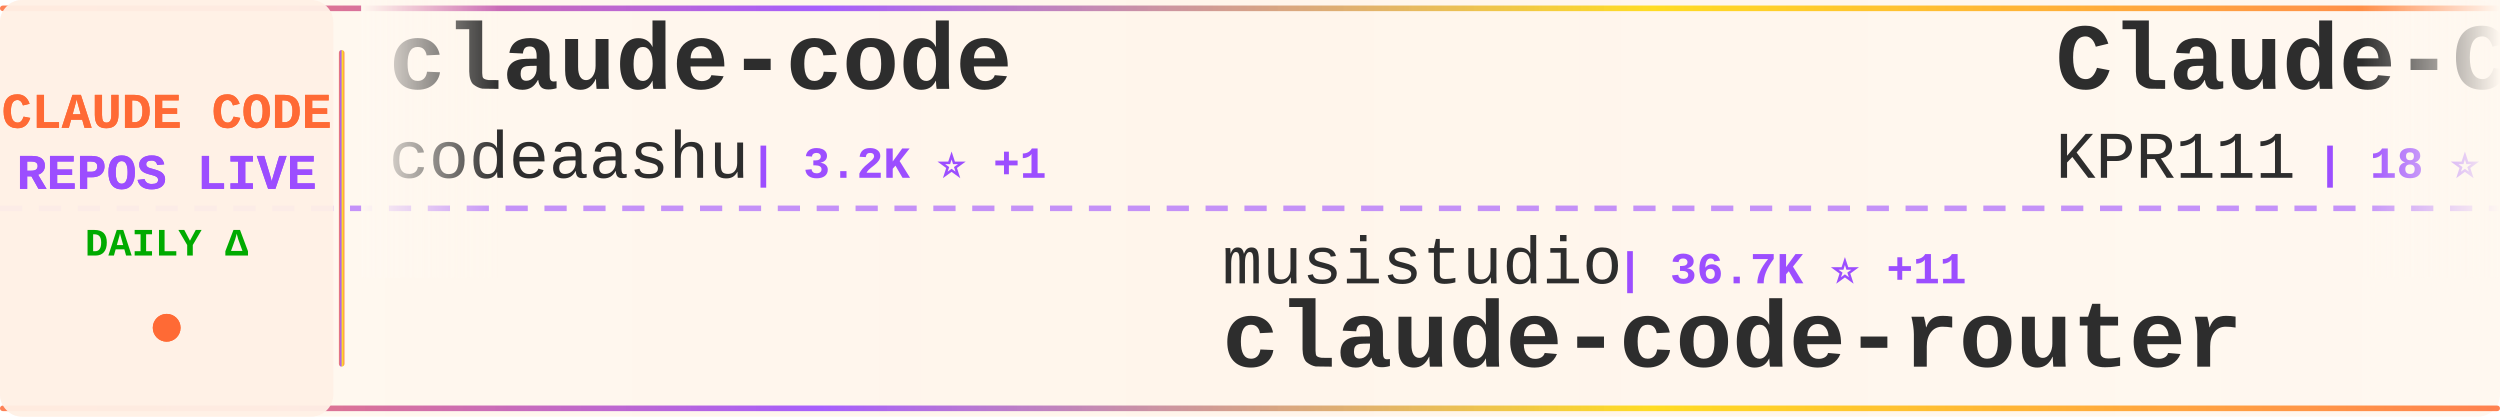
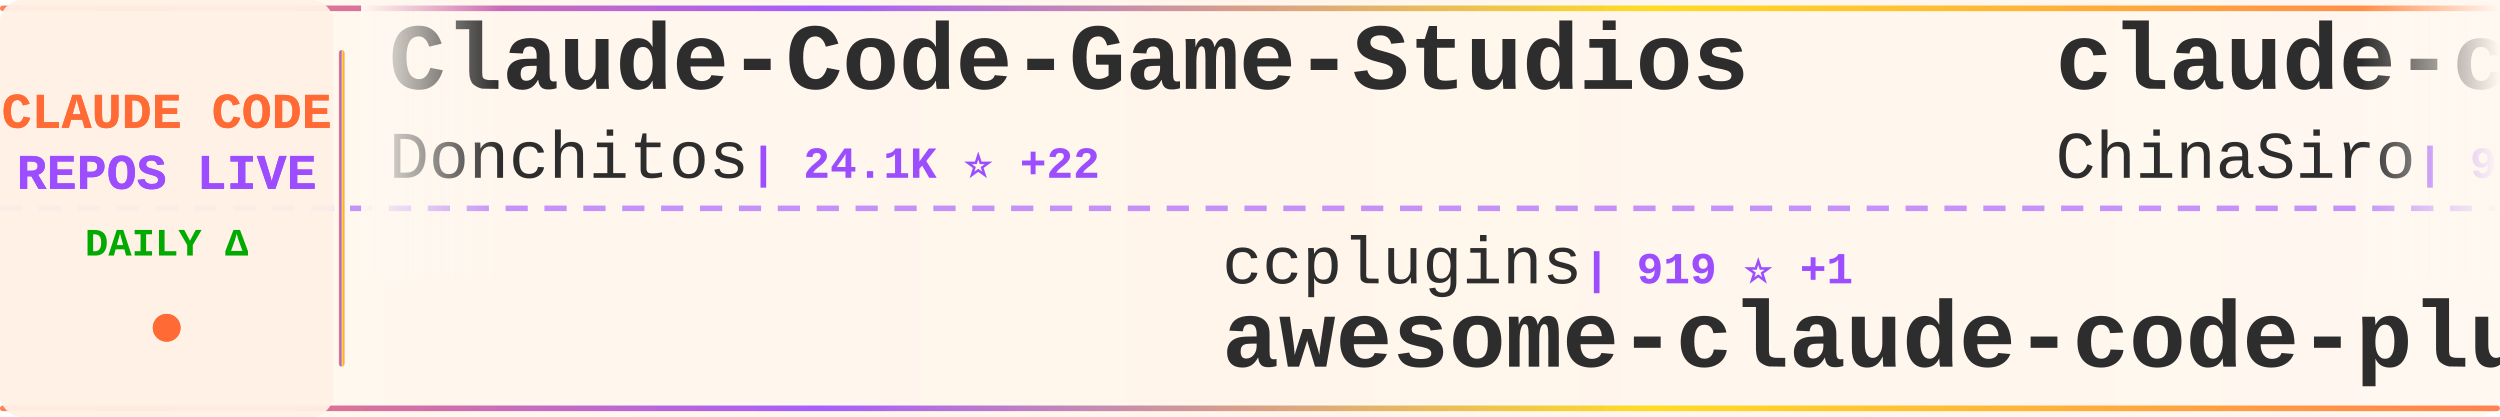
<svg xmlns="http://www.w3.org/2000/svg" width="900" height="150">
  <defs>
    <linearGradient id="tickerBg" x1="0%" y1="0%" x2="100%" y2="0%">
      <stop offset="0%" style="stop-color:#fff8f0;stop-opacity:0.98" />
      <stop offset="50%" style="stop-color:#fff5eb;stop-opacity:1" />
      <stop offset="100%" style="stop-color:#fff8f0;stop-opacity:0.98" />
    </linearGradient>
    <linearGradient id="borderGrad" x1="0%" y1="0%" x2="100%" y2="0%">
      <stop offset="0%" style="stop-color:#FF6B35;stop-opacity:0.85">
        <animate attributeName="stop-opacity" values="0.85;1;0.85" dur="2s" repeatCount="indefinite" />
      </stop>
      <stop offset="33%" style="stop-color:#9C4EFF;stop-opacity:0.9">
        <animate attributeName="stop-opacity" values="0.9;1;0.9" dur="2.2s" repeatCount="indefinite" />
      </stop>
      <stop offset="66%" style="stop-color:#FFD700;stop-opacity:0.85">
        <animate attributeName="stop-opacity" values="0.85;1;0.85" dur="1.8s" repeatCount="indefinite" />
      </stop>
      <stop offset="100%" style="stop-color:#FF6B35;stop-opacity:0.85">
        <animate attributeName="stop-opacity" values="0.85;1;0.85" dur="2s" repeatCount="indefinite" />
      </stop>
    </linearGradient>
    <filter id="textGlow">
      <feGaussianBlur stdDeviation="0.15" result="coloredBlur" />
      <feMerge>
        <feMergeNode in="coloredBlur" />
        <feMergeNode in="SourceGraphic" />
      </feMerge>
    </filter>
    <filter id="metricGlow">
      <feGaussianBlur stdDeviation="0.2" result="coloredBlur" />
      <feMerge>
        <feMergeNode in="coloredBlur" />
        <feMergeNode in="SourceGraphic" />
      </feMerge>
    </filter>
    <linearGradient id="leftFade" x1="0%" y1="0%" x2="100%" y2="0%">
      <stop offset="0%" style="stop-color:#fff8f0;stop-opacity:1" />
      <stop offset="100%" style="stop-color:#fff8f0;stop-opacity:0" />
    </linearGradient>
    <linearGradient id="rightFade" x1="0%" y1="0%" x2="100%" y2="0%">
      <stop offset="0%" style="stop-color:#fff8f0;stop-opacity:0" />
      <stop offset="100%" style="stop-color:#fff8f0;stop-opacity:1" />
    </linearGradient>
  </defs>
  <rect width="900" height="150" fill="url(#tickerBg)" rx="8" />
  <rect x="0" y="2" width="900" height="2" fill="url(#borderGrad)" rx="1" />
  <rect x="0" y="146" width="900" height="2" fill="url(#borderGrad)" rx="1" />
  <line x1="0" y1="75" x2="900" y2="75" stroke="#9C4EFF" stroke-width="2" stroke-dasharray="8 6" opacity="0.6" />
  <rect x="0" y="0" width="120" height="150" fill="#fff0e6" opacity="0.95" rx="8" />
  <text x="60" y="46" font-family="'Courier New', monospace" font-size="18" font-weight="bold" fill="#FF6B35" text-anchor="middle" filter="url(#textGlow)">
    CLAUDE CODE
  </text>
  <text x="60" y="68" font-family="'Courier New', monospace" font-size="18" font-weight="bold" fill="#9C4EFF" text-anchor="middle" filter="url(#textGlow)">
    REPOS LIVE
  </text>
  <text x="60" y="92" font-family="'Courier New', monospace" font-size="14" font-weight="bold" fill="#00aa00" text-anchor="middle">
    DAILY Δ
  </text>
  <circle cx="60" cy="118" r="5" fill="#FF6B35" filter="url(#metricGlow)">
    <animate attributeName="r" values="4;6;4" dur="1.5s" repeatCount="indefinite" />
    <animate attributeName="opacity" values="0.6;1;0.6" dur="1.5s" repeatCount="indefinite" />
  </circle>
  <rect x="122" y="18" width="2" height="114" fill="url(#borderGrad)" rx="1" />
  <clipPath id="tickerClip">
    <rect x="130" y="0" width="770" height="150" />
  </clipPath>
  <g clip-path="url(#tickerClip)">
    <g id="tickerItems">
      <animateTransform attributeName="transform" attributeType="XML" type="translate" from="0 0" to="-3000 0" dur="54s" repeatCount="indefinite" />
      <g transform="translate(0, 0)">
-         <text x="140" y="32" font-family="'Courier New', monospace" font-size="34" font-weight="bold" fill="#2d2d2d">claude-code</text>
-         <text x="140" y="64" font-family="'Courier New', monospace" font-size="24" font-weight="normal" fill="#2d2d2d" opacity="1.0">codeaashu</text>
-         <text x="270" y="64" font-family="'Courier New', monospace" font-size="16" font-weight="bold" fill="#9C4EFF"> | 3.2K ⭐ +1</text>
+         <text x="140" y="32" font-family="'Courier New', monospace" font-size="34" font-weight="bold" fill="#2d2d2d">Claude-Code-Game-Studios</text>
+         <text x="140" y="64" font-family="'Courier New', monospace" font-size="24" font-weight="normal" fill="#2d2d2d" opacity="1.0">Donchitos</text>
+         <text x="270" y="64" font-family="'Courier New', monospace" font-size="16" font-weight="bold" fill="#9C4EFF"> | 24.1K ⭐ +22</text>
      </g>
      <g transform="translate(300, 0)">
-         <text x="140" y="102" font-family="'Courier New', monospace" font-size="24" font-weight="normal" fill="#2d2d2d" opacity="1.0">musistudio</text>
-         <text x="282" y="102" font-family="'Courier New', monospace" font-size="16" font-weight="bold" fill="#9C4EFF"> | 36.7K ⭐ +11</text>
-         <text x="140" y="132" font-family="'Courier New', monospace" font-size="34" font-weight="bold" fill="#2d2d2d">claude-code-router</text>
+         <text x="140" y="102" font-family="'Courier New', monospace" font-size="24" font-weight="normal" fill="#2d2d2d" opacity="1.0">ccplugins</text>
+         <text x="270" y="102" font-family="'Courier New', monospace" font-size="16" font-weight="bold" fill="#9C4EFF"> | 919 ⭐ +1</text>
+         <text x="140" y="132" font-family="'Courier New', monospace" font-size="34" font-weight="bold" fill="#2d2d2d">awesome-claude-code-plug...</text>
      </g>
      <g transform="translate(600, 0)">
-         <text x="140" y="32" font-family="'Courier New', monospace" font-size="34" font-weight="bold" fill="#2d2d2d">Claude-Code</text>
-         <text x="140" y="64" font-family="'Courier New', monospace" font-size="24" font-weight="normal" fill="#2d2d2d" opacity="1.0">KPR111</text>
-         <text x="234" y="64" font-family="'Courier New', monospace" font-size="16" font-weight="bold" fill="#9C4EFF"> | 18 ⭐</text>
+         <text x="140" y="32" font-family="'Courier New', monospace" font-size="34" font-weight="bold" fill="#2d2d2d">claude-code-sourcemap</text>
+         <text x="140" y="64" font-family="'Courier New', monospace" font-size="24" font-weight="normal" fill="#2d2d2d" opacity="1.0">ChinaSiro</text>
+         <text x="270" y="64" font-family="'Courier New', monospace" font-size="16" font-weight="bold" fill="#9C4EFF"> | 9.6K ⭐ +1</text>
      </g>
      <g transform="translate(900, 0)">
        <text x="140" y="102" font-family="'Courier New', monospace" font-size="24" font-weight="normal" fill="#2d2d2d" opacity="1.0">Alishahryar1</text>
-         <text x="306" y="102" font-family="'Courier New', monospace" font-size="16" font-weight="bold" fill="#9C4EFF"> | 45.8K ⭐ +54</text>
+         <text x="306" y="102" font-family="'Courier New', monospace" font-size="16" font-weight="bold" fill="#9C4EFF"> | 45.9K ⭐ +79</text>
        <text x="140" y="132" font-family="'Courier New', monospace" font-size="34" font-weight="bold" fill="#2d2d2d">free-claude-code</text>
      </g>
      <g transform="translate(1200, 0)">
-         <text x="140" y="32" font-family="'Courier New', monospace" font-size="34" font-weight="bold" fill="#2d2d2d">claude-code-source-code-...</text>
-         <text x="140" y="64" font-family="'Courier New', monospace" font-size="24" font-weight="normal" fill="#2d2d2d" opacity="1.0">ghuntley</text>
-         <text x="258" y="64" font-family="'Courier New', monospace" font-size="16" font-weight="bold" fill="#9C4EFF"> | 990 ⭐</text>
+         <text x="140" y="32" font-family="'Courier New', monospace" font-size="34" font-weight="bold" fill="#2d2d2d">claude-code-source-code</text>
+         <text x="140" y="64" font-family="'Courier New', monospace" font-size="24" font-weight="normal" fill="#2d2d2d" opacity="1.0">777genius</text>
+         <text x="270" y="64" font-family="'Courier New', monospace" font-size="16" font-weight="bold" fill="#9C4EFF"> | 926 ⭐</text>
      </g>
      <g transform="translate(1500, 0)">
-         <text x="140" y="102" font-family="'Courier New', monospace" font-size="24" font-weight="normal" fill="#2d2d2d" opacity="1.0">claude-code-best</text>
-         <text x="354" y="102" font-family="'Courier New', monospace" font-size="16" font-weight="bold" fill="#9C4EFF"> | 22.1K ⭐ +8</text>
-         <text x="140" y="132" font-family="'Courier New', monospace" font-size="34" font-weight="bold" fill="#2d2d2d">claude-code</text>
+         <text x="140" y="102" font-family="'Courier New', monospace" font-size="24" font-weight="normal" fill="#2d2d2d" opacity="1.0">andrew-kramer-inno</text>
+         <text x="378" y="102" font-family="'Courier New', monospace" font-size="16" font-weight="bold" fill="#9C4EFF"> | 594 ⭐ +1</text>
+         <text x="140" y="132" font-family="'Courier New', monospace" font-size="34" font-weight="bold" fill="#2d2d2d">claude-code-source-build</text>
      </g>
      <g transform="translate(1800, 0)">
-         <text x="140" y="32" font-family="'Courier New', monospace" font-size="34" font-weight="bold" fill="#2d2d2d">claude-code-book</text>
-         <text x="140" y="64" font-family="'Courier New', monospace" font-size="24" font-weight="normal" fill="#2d2d2d" opacity="1.0">lintsinghua</text>
-         <text x="294" y="64" font-family="'Courier New', monospace" font-size="16" font-weight="bold" fill="#9C4EFF"> | 4.1K ⭐ +2</text>
+         <text x="140" y="32" font-family="'Courier New', monospace" font-size="34" font-weight="bold" fill="#2d2d2d">claude-code-analysis</text>
+         <text x="140" y="64" font-family="'Courier New', monospace" font-size="24" font-weight="normal" fill="#2d2d2d" opacity="1.0">liuup</text>
+         <text x="222" y="64" font-family="'Courier New', monospace" font-size="16" font-weight="bold" fill="#9C4EFF"> | 3.8K ⭐ +4</text>
      </g>
      <g transform="translate(2100, 0)">
-         <text x="140" y="102" font-family="'Courier New', monospace" font-size="24" font-weight="normal" fill="#2d2d2d" opacity="1.0">Windy3f3f3f3f</text>
-         <text x="318" y="102" font-family="'Courier New', monospace" font-size="16" font-weight="bold" fill="#9C4EFF"> | 3.5K ⭐ +1</text>
-         <text x="140" y="132" font-family="'Courier New', monospace" font-size="34" font-weight="bold" fill="#2d2d2d">how-claude-code-works</text>
+         <text x="140" y="102" font-family="'Courier New', monospace" font-size="24" font-weight="normal" fill="#2d2d2d" opacity="1.0">claude-code-best</text>
+         <text x="354" y="102" font-family="'Courier New', monospace" font-size="16" font-weight="bold" fill="#9C4EFF"> | 22.1K ⭐ +9</text>
+         <text x="140" y="132" font-family="'Courier New', monospace" font-size="34" font-weight="bold" fill="#2d2d2d">claude-code</text>
      </g>
      <g transform="translate(2400, 0)">
        <text x="140" y="32" font-family="'Courier New', monospace" font-size="34" font-weight="bold" fill="#2d2d2d">oh-my-claudecode</text>
        <text x="140" y="64" font-family="'Courier New', monospace" font-size="24" font-weight="normal" fill="#2d2d2d" opacity="1.0">Yeachan-Heo</text>
-         <text x="294" y="64" font-family="'Courier New', monospace" font-size="16" font-weight="bold" fill="#9C4EFF"> | 38.6K ⭐ +8</text>
+         <text x="294" y="64" font-family="'Courier New', monospace" font-size="16" font-weight="bold" fill="#9C4EFF"> | 38.6K ⭐ +10</text>
      </g>
      <g transform="translate(2700, 0)">
-         <text x="140" y="102" font-family="'Courier New', monospace" font-size="24" font-weight="normal" fill="#2d2d2d" opacity="1.0">JrCx7scC</text>
-         <text x="258" y="102" font-family="'Courier New', monospace" font-size="16" font-weight="bold" fill="#9C4EFF"> | 374 ⭐ +1</text>
-         <text x="140" y="132" font-family="'Courier New', monospace" font-size="34" font-weight="bold" fill="#2d2d2d">claude-code-source</text>
+         <text x="140" y="102" font-family="'Courier New', monospace" font-size="24" font-weight="normal" fill="#2d2d2d" opacity="1.0">AICoderTudou</text>
+         <text x="306" y="102" font-family="'Courier New', monospace" font-size="16" font-weight="bold" fill="#9C4EFF"> | 496 ⭐</text>
+         <text x="140" y="132" font-family="'Courier New', monospace" font-size="34" font-weight="bold" fill="#2d2d2d">claude-code-tudou</text>
      </g>
      <g transform="translate(3000, 0)">
-         <text x="140" y="32" font-family="'Courier New', monospace" font-size="34" font-weight="bold" fill="#2d2d2d">claude-code</text>
-         <text x="140" y="64" font-family="'Courier New', monospace" font-size="24" font-weight="normal" fill="#2d2d2d" opacity="1.0">codeaashu</text>
-         <text x="270" y="64" font-family="'Courier New', monospace" font-size="16" font-weight="bold" fill="#9C4EFF"> | 3.2K ⭐ +1</text>
+         <text x="140" y="32" font-family="'Courier New', monospace" font-size="34" font-weight="bold" fill="#2d2d2d">Claude-Code-Game-Studios</text>
+         <text x="140" y="64" font-family="'Courier New', monospace" font-size="24" font-weight="normal" fill="#2d2d2d" opacity="1.0">Donchitos</text>
+         <text x="270" y="64" font-family="'Courier New', monospace" font-size="16" font-weight="bold" fill="#9C4EFF"> | 24.1K ⭐ +22</text>
      </g>
      <g transform="translate(3300, 0)">
-         <text x="140" y="102" font-family="'Courier New', monospace" font-size="24" font-weight="normal" fill="#2d2d2d" opacity="1.0">musistudio</text>
-         <text x="282" y="102" font-family="'Courier New', monospace" font-size="16" font-weight="bold" fill="#9C4EFF"> | 36.7K ⭐ +11</text>
-         <text x="140" y="132" font-family="'Courier New', monospace" font-size="34" font-weight="bold" fill="#2d2d2d">claude-code-router</text>
+         <text x="140" y="102" font-family="'Courier New', monospace" font-size="24" font-weight="normal" fill="#2d2d2d" opacity="1.0">ccplugins</text>
+         <text x="270" y="102" font-family="'Courier New', monospace" font-size="16" font-weight="bold" fill="#9C4EFF"> | 919 ⭐ +1</text>
+         <text x="140" y="132" font-family="'Courier New', monospace" font-size="34" font-weight="bold" fill="#2d2d2d">awesome-claude-code-plug...</text>
      </g>
      <g transform="translate(3600, 0)">
-         <text x="140" y="32" font-family="'Courier New', monospace" font-size="34" font-weight="bold" fill="#2d2d2d">Claude-Code</text>
-         <text x="140" y="64" font-family="'Courier New', monospace" font-size="24" font-weight="normal" fill="#2d2d2d" opacity="1.0">KPR111</text>
-         <text x="234" y="64" font-family="'Courier New', monospace" font-size="16" font-weight="bold" fill="#9C4EFF"> | 18 ⭐</text>
+         <text x="140" y="32" font-family="'Courier New', monospace" font-size="34" font-weight="bold" fill="#2d2d2d">claude-code-sourcemap</text>
+         <text x="140" y="64" font-family="'Courier New', monospace" font-size="24" font-weight="normal" fill="#2d2d2d" opacity="1.0">ChinaSiro</text>
+         <text x="270" y="64" font-family="'Courier New', monospace" font-size="16" font-weight="bold" fill="#9C4EFF"> | 9.6K ⭐ +1</text>
      </g>
      <g transform="translate(3900, 0)">
        <text x="140" y="102" font-family="'Courier New', monospace" font-size="24" font-weight="normal" fill="#2d2d2d" opacity="1.0">Alishahryar1</text>
-         <text x="306" y="102" font-family="'Courier New', monospace" font-size="16" font-weight="bold" fill="#9C4EFF"> | 45.8K ⭐ +54</text>
+         <text x="306" y="102" font-family="'Courier New', monospace" font-size="16" font-weight="bold" fill="#9C4EFF"> | 45.9K ⭐ +79</text>
        <text x="140" y="132" font-family="'Courier New', monospace" font-size="34" font-weight="bold" fill="#2d2d2d">free-claude-code</text>
      </g>
    </g>
  </g>
  <rect x="130" y="0" width="50" height="100" fill="url(#leftFade)" />
  <rect x="850" y="0" width="50" height="100" fill="url(#rightFade)" />
</svg>
